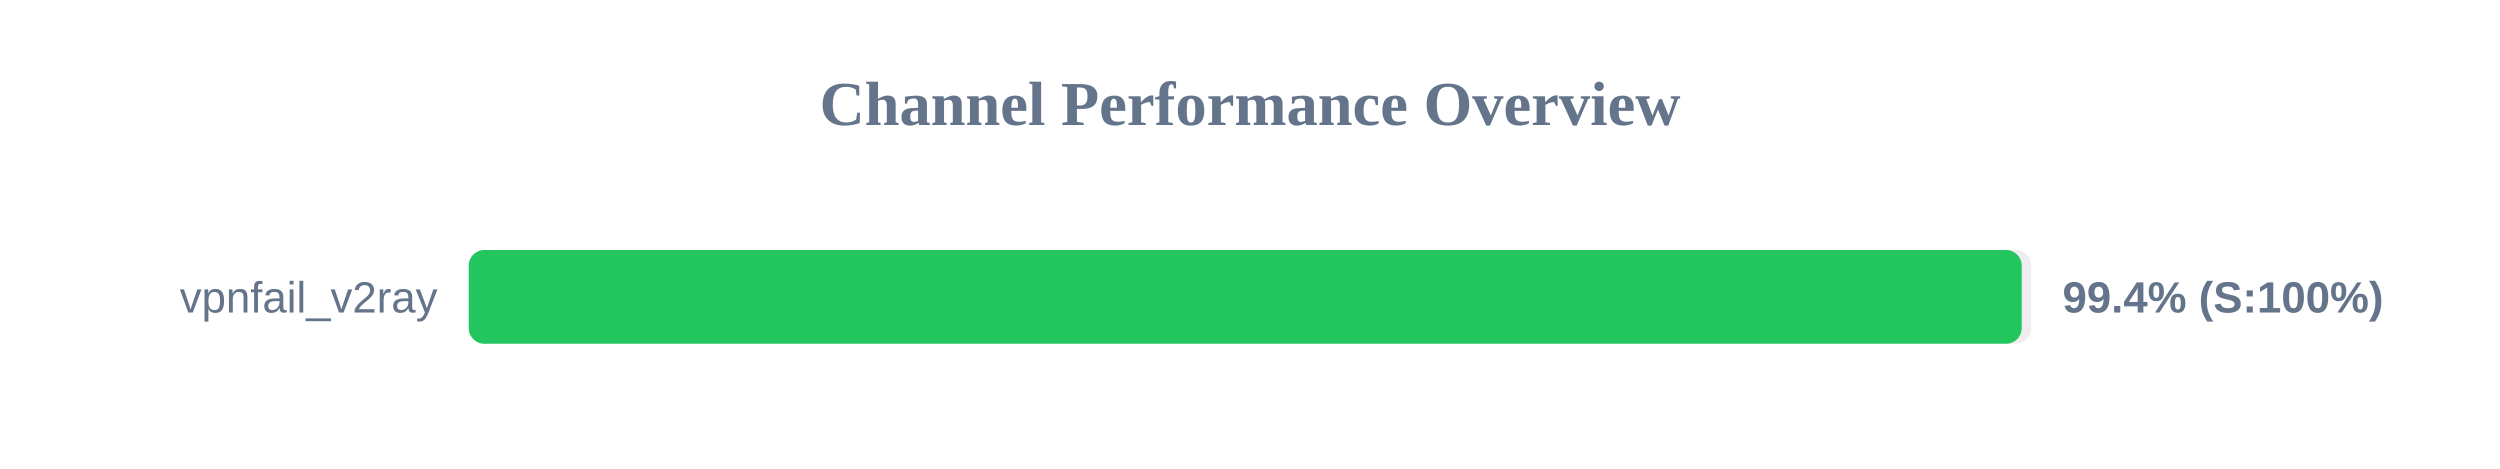
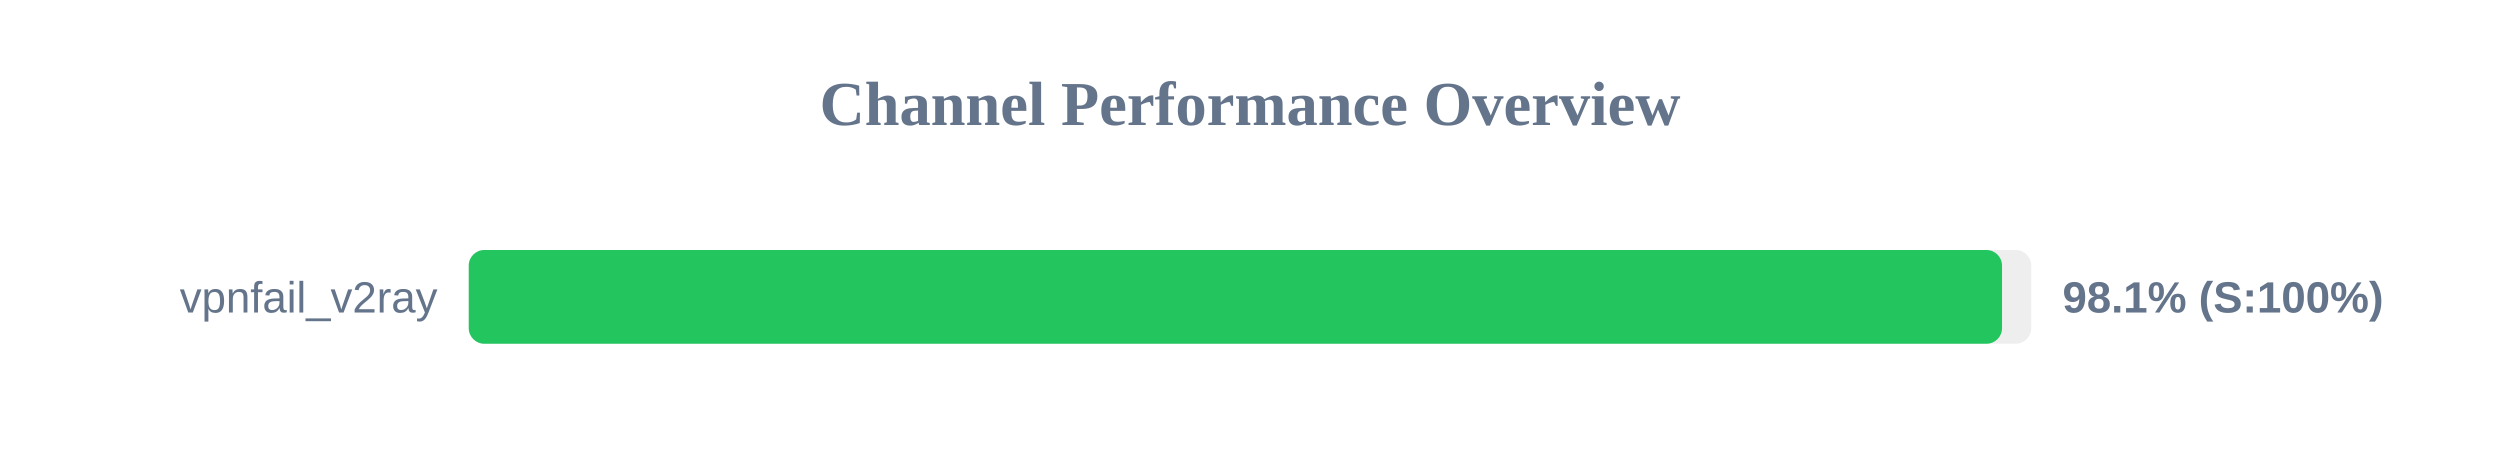
<svg xmlns="http://www.w3.org/2000/svg" width="800" height="150" version="1.1">
  <style>
        .row { font: 14px Arial; fill: #64748b; }
        .score { font: bold 14px Arial; fill: #64748b; }
    </style>
  <text x="400" y="40" text-anchor="middle" font-size="20px" font-weight="bold" fill="#64748b">Channel Performance Overview</text>
  <rect x="150" y="80" width="500" height="30" fill="#eee" rx="5" />
-   <rect x="150" y="80" width="496.95" height="30" fill="#22c55e" rx="5" />
+   <rect x="150" y="80" width="490.65" height="30" fill="#22c55e" rx="5" />
  <text x="140" y="100" text-anchor="end" class="row">vpnfail_v2ray</text>
-   <text x="660" y="100" text-anchor="start" class="score">99.4% (S:100%)</text>
+   <text x="660" y="100" text-anchor="start" class="score">98.1% (S:100%)</text>
</svg>
